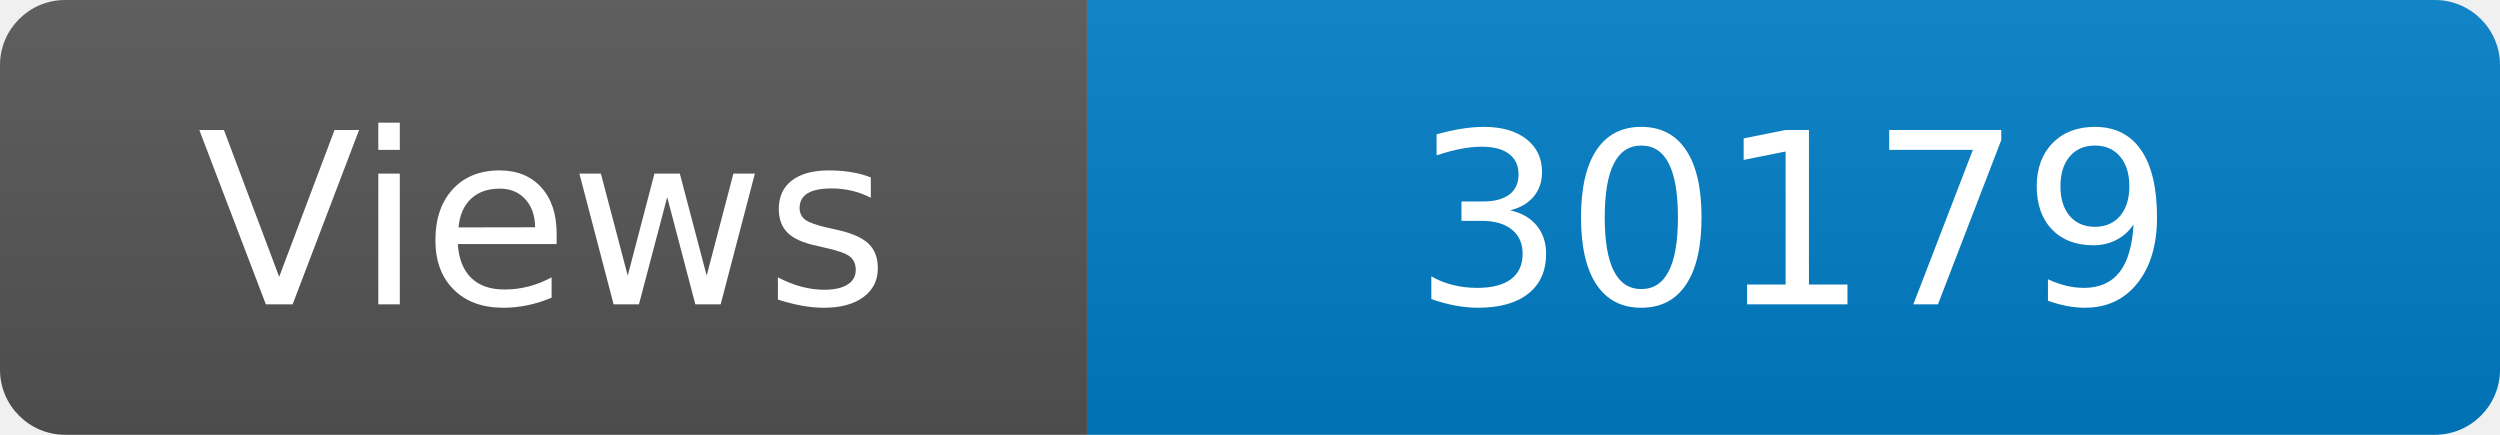
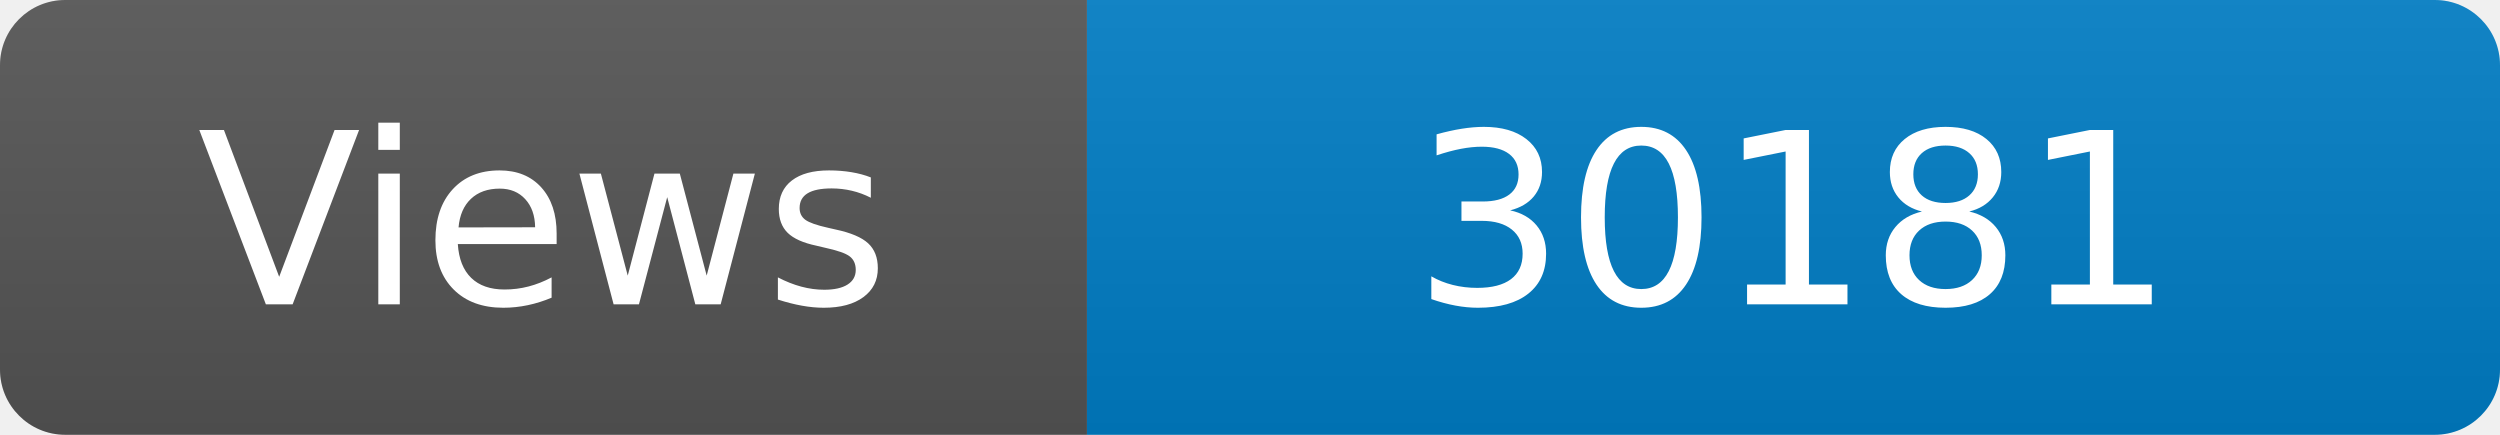
<svg xmlns="http://www.w3.org/2000/svg" width="115" height="20" role="img" aria-label="Maintained?: yes">
  <linearGradient id="s" x2="0" y2="100%">
    <stop offset="0" stop-color="#bbb" stop-opacity=".1" />
    <stop offset="1" stop-opacity=".1" />
  </linearGradient>
  <clipPath id="r">
    <rect width="115" height="20" rx="3" fill="#fff" />
  </clipPath>
  <g clip-path="url(#r)">
    <rect width="50" height="20" fill="#555" />
    <rect x="50" width="160" height="20" fill="#007ec6" />
    <rect width="115" height="20" fill="url(#s)" />
  </g>
  <g fill="#fff" text-anchor="middle" font-family="Verdana,Geneva,DejaVu Sans,sans-serif" font-size="110">
    <text x="250" y="140" transform="scale(.1)" fill="#fff">Views</text>
-     <text x="825" y="140" transform="scale(.1)" fill="#fff">30179</text>
+     <text x="825" y="140" transform="scale(.1)" fill="#fff">30181</text>
  </g>
</svg>
